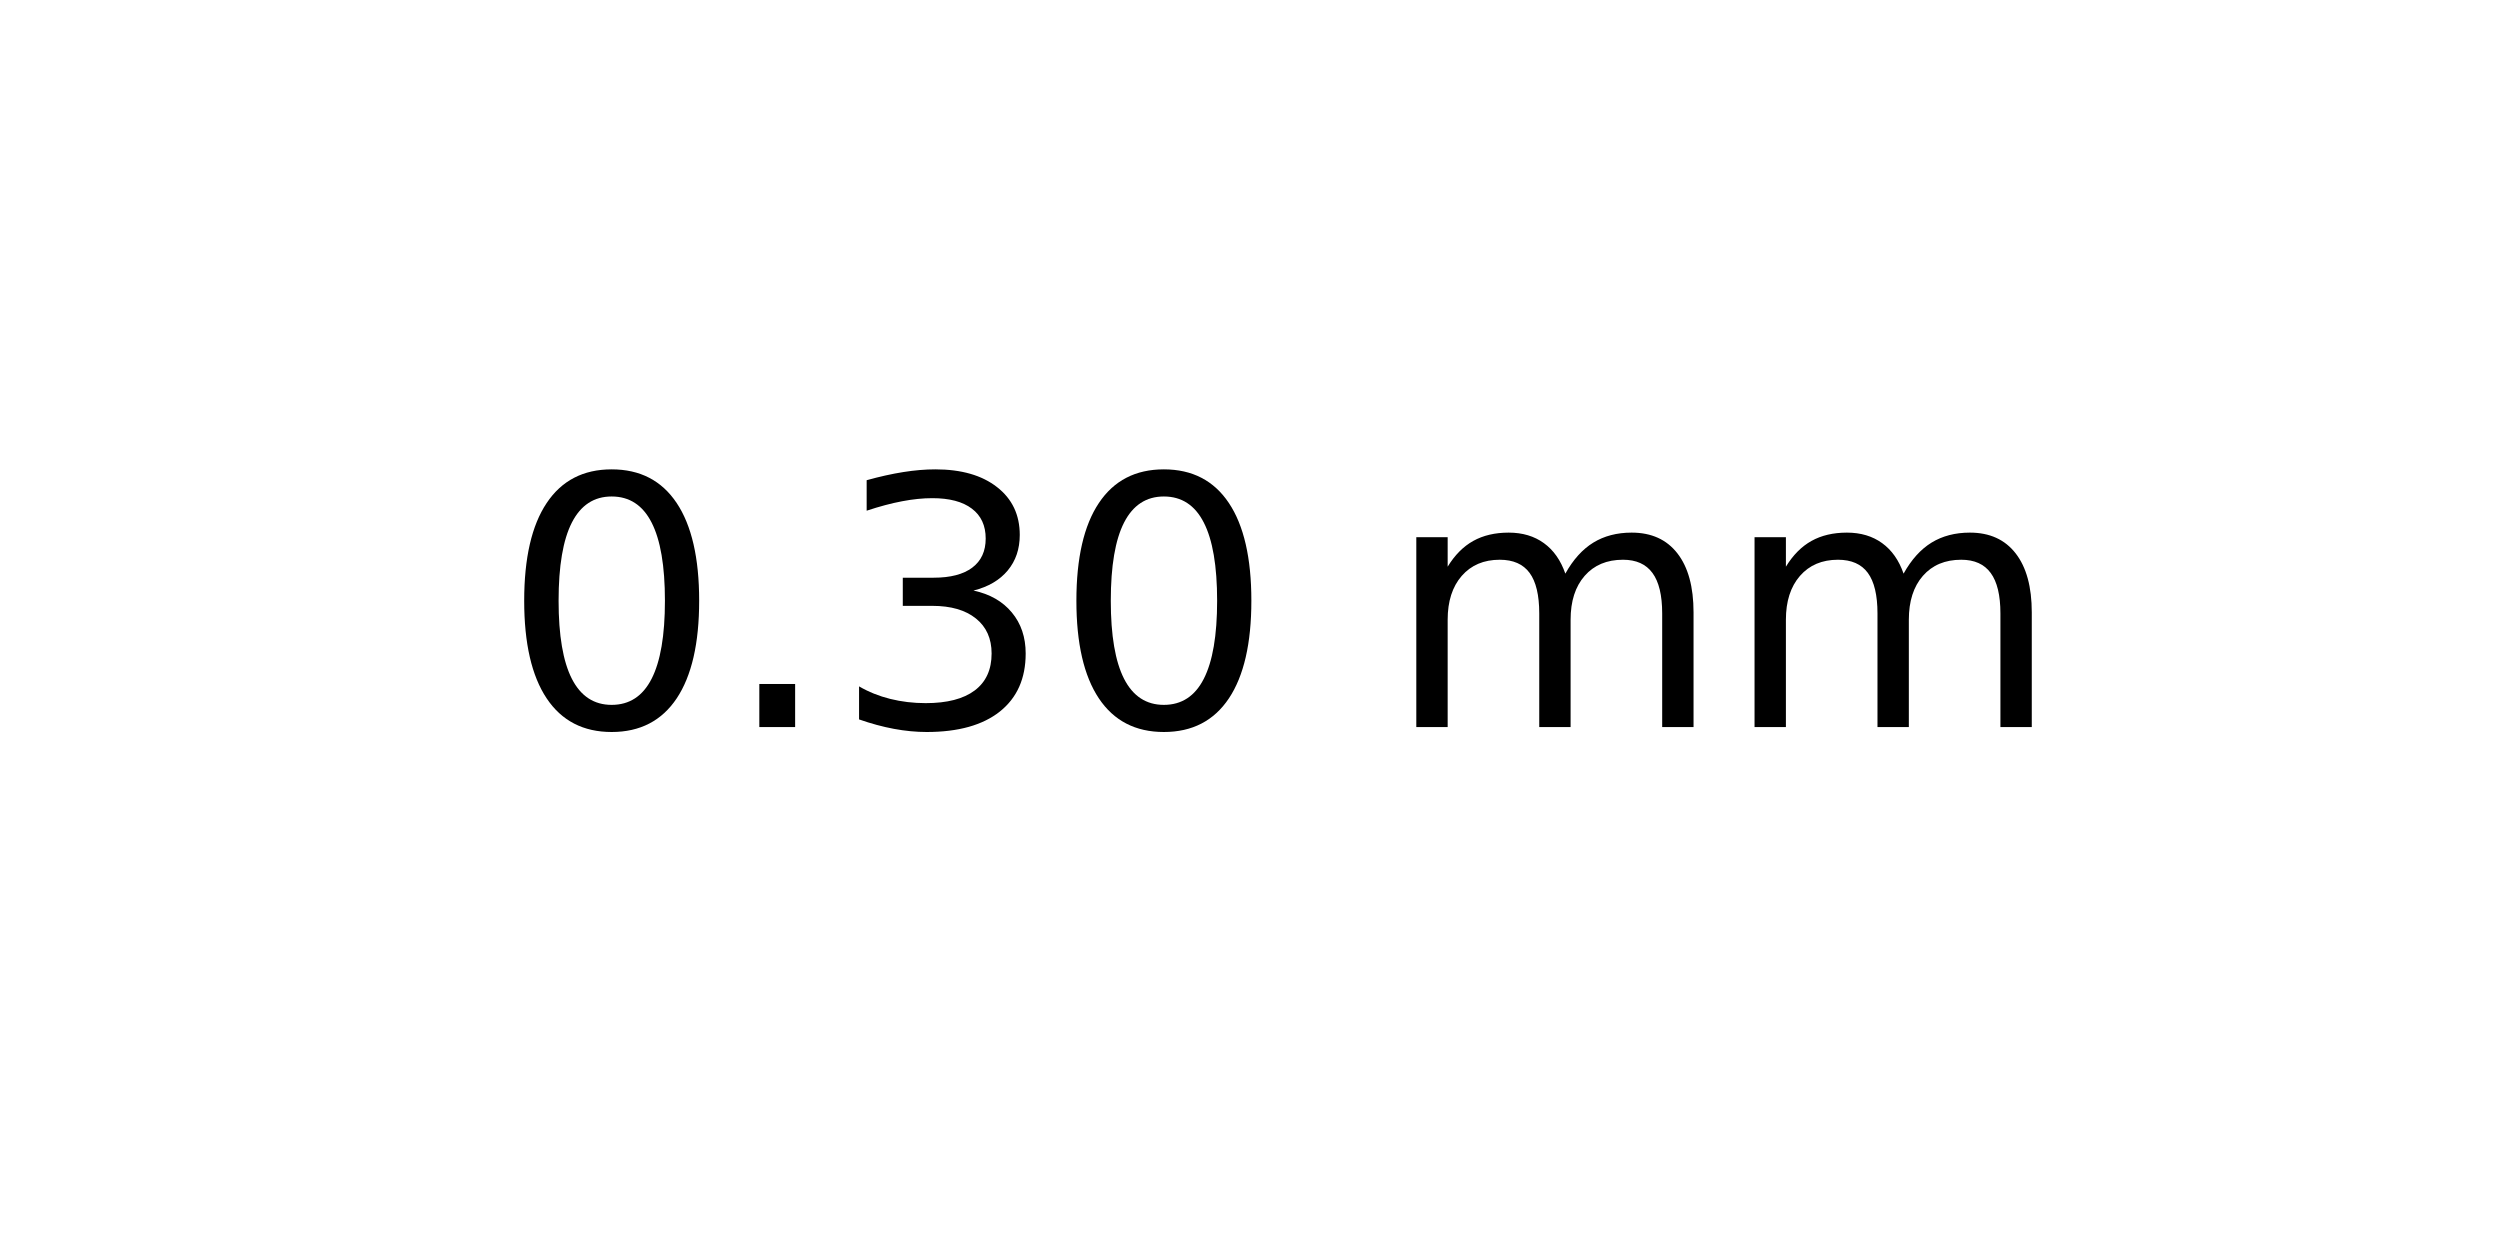
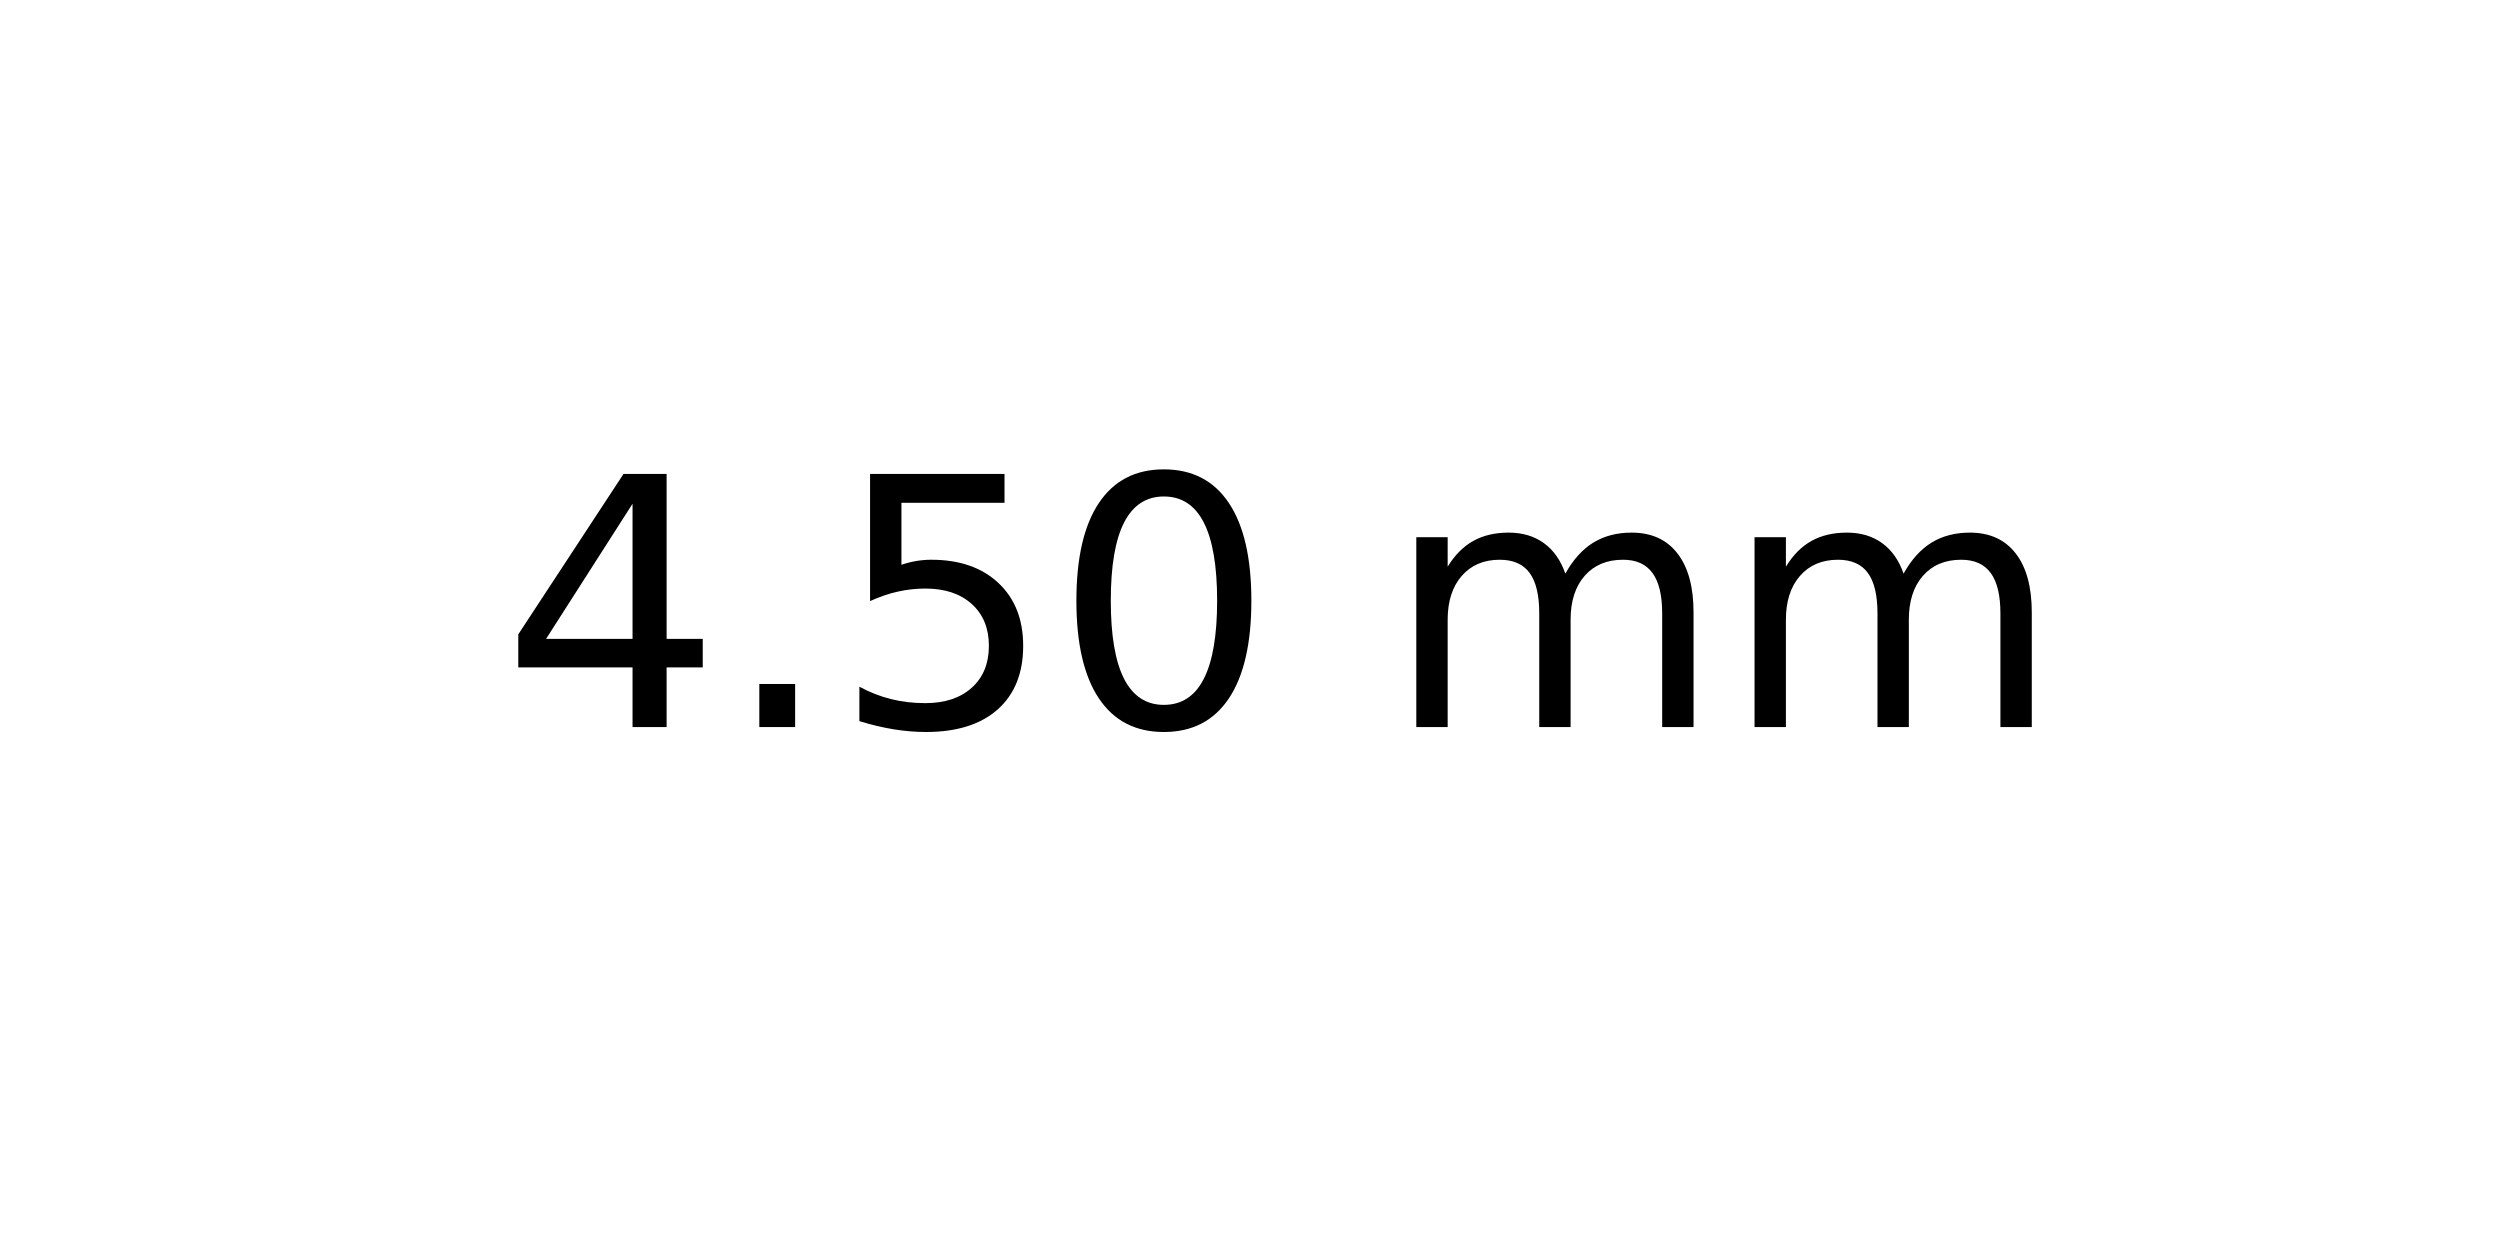
<svg xmlns="http://www.w3.org/2000/svg" xmlns:xlink="http://www.w3.org/1999/xlink" width="72pt" height="36pt" viewBox="0 0 72 36" version="1.1">
  <defs>
    <style type="text/css">*{stroke-linejoin: round; stroke-linecap: butt}</style>
  </defs>
  <g id="figure_1">
    <g id="axes_1">
      <g id="text_1">
        <g transform="translate(14.4375 20.93937) scale(0.1 -0.1)">
          <defs>
+             <path id="DejaVuSans-34" d="M 2419 4116  L 825 1625  L 2419 1625  L 2419 4116  z M 2253 4666  L 3047 4666  L 3047 1625  L 3713 1625  L 3713 1100  L 3047 1100  L 3047 0  L 2419 0  L 2419 1100  L 313 1100  L 313 1709  L 2253 4666  z " transform="scale(0.015625)" />
+             <path id="DejaVuSans-2e" d="M 684 794  L 1344 794  L 1344 0  L 684 0  L 684 794  z " transform="scale(0.015625)" />
+             <path id="DejaVuSans-35" d="M 691 4666  L 3169 4666  L 3169 4134  L 1269 4134  L 1269 2991  Q 1406 3038 1543 3061  Q 1681 3084 1819 3084  Q 2600 3084 3056 2656  Q 3513 2228 3513 1497  Q 3513 744 3044 326  Q 2575 -91 1722 -91  Q 1428 -91 1123 -41  Q 819 9 494 109  L 494 744  Q 775 591 1075 516  Q 1375 441 1709 441  Q 2250 441 2565 725  Q 2881 1009 2881 1497  Q 2881 1984 2565 2268  Q 2250 2553 1709 2553  Q 1456 2553 1204 2497  Q 953 2441 691 2322  L 691 4666  z " transform="scale(0.015625)" />
            <path id="DejaVuSans-30" d="M 2034 4250  Q 1547 4250 1301 3770  Q 1056 3291 1056 2328  Q 1056 1369 1301 889  Q 1547 409 2034 409  Q 2525 409 2770 889  Q 3016 1369 3016 2328  Q 3016 3291 2770 3770  Q 2525 4250 2034 4250  z M 2034 4750  Q 2819 4750 3233 4129  Q 3647 3509 3647 2328  Q 3647 1150 3233 529  Q 2819 -91 2034 -91  Q 1250 -91 836 529  Q 422 1150 422 2328  Q 422 3509 836 4129  Q 1250 4750 2034 4750  z " transform="scale(0.015625)" />
-             <path id="DejaVuSans-2e" d="M 684 794  L 1344 794  L 1344 0  L 684 0  L 684 794  z " transform="scale(0.015625)" />
-             <path id="DejaVuSans-33" d="M 2597 2516  Q 3050 2419 3304 2112  Q 3559 1806 3559 1356  Q 3559 666 3084 287  Q 2609 -91 1734 -91  Q 1441 -91 1130 -33  Q 819 25 488 141  L 488 750  Q 750 597 1062 519  Q 1375 441 1716 441  Q 2309 441 2620 675  Q 2931 909 2931 1356  Q 2931 1769 2642 2001  Q 2353 2234 1838 2234  L 1294 2234  L 1294 2753  L 1863 2753  Q 2328 2753 2575 2939  Q 2822 3125 2822 3475  Q 2822 3834 2567 4026  Q 2313 4219 1838 4219  Q 1578 4219 1281 4162  Q 984 4106 628 3988  L 628 4550  Q 988 4650 1302 4700  Q 1616 4750 1894 4750  Q 2613 4750 3031 4423  Q 3450 4097 3450 3541  Q 3450 3153 3228 2886  Q 3006 2619 2597 2516  z " transform="scale(0.015625)" />
            <path id="DejaVuSans-20" transform="scale(0.015625)" />
            <path id="DejaVuSans-6d" d="M 3328 2828  Q 3544 3216 3844 3400  Q 4144 3584 4550 3584  Q 5097 3584 5394 3201  Q 5691 2819 5691 2113  L 5691 0  L 5113 0  L 5113 2094  Q 5113 2597 4934 2840  Q 4756 3084 4391 3084  Q 3944 3084 3684 2787  Q 3425 2491 3425 1978  L 3425 0  L 2847 0  L 2847 2094  Q 2847 2600 2669 2842  Q 2491 3084 2119 3084  Q 1678 3084 1418 2786  Q 1159 2488 1159 1978  L 1159 0  L 581 0  L 581 3500  L 1159 3500  L 1159 2956  Q 1356 3278 1631 3431  Q 1906 3584 2284 3584  Q 2666 3584 2933 3390  Q 3200 3197 3328 2828  z " transform="scale(0.015625)" />
          </defs>
-           <use xlink:href="#DejaVuSans-30" />
+           <use xlink:href="#DejaVuSans-34" />
          <use xlink:href="#DejaVuSans-2e" x="63.623" />
-           <use xlink:href="#DejaVuSans-33" x="95.41" />
+           <use xlink:href="#DejaVuSans-35" x="95.41" />
          <use xlink:href="#DejaVuSans-30" x="159.033" />
          <use xlink:href="#DejaVuSans-20" x="222.656" />
          <use xlink:href="#DejaVuSans-6d" x="254.443" />
          <use xlink:href="#DejaVuSans-6d" x="351.855" />
        </g>
      </g>
    </g>
  </g>
</svg>
